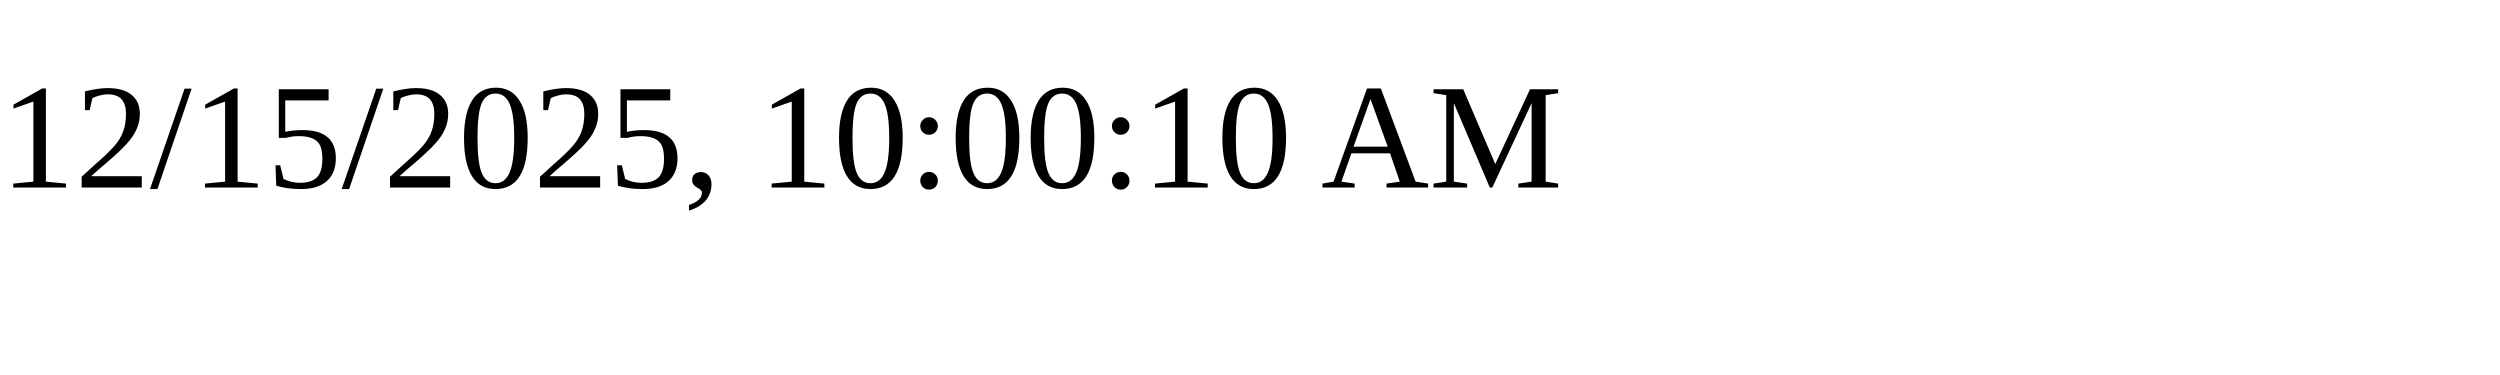
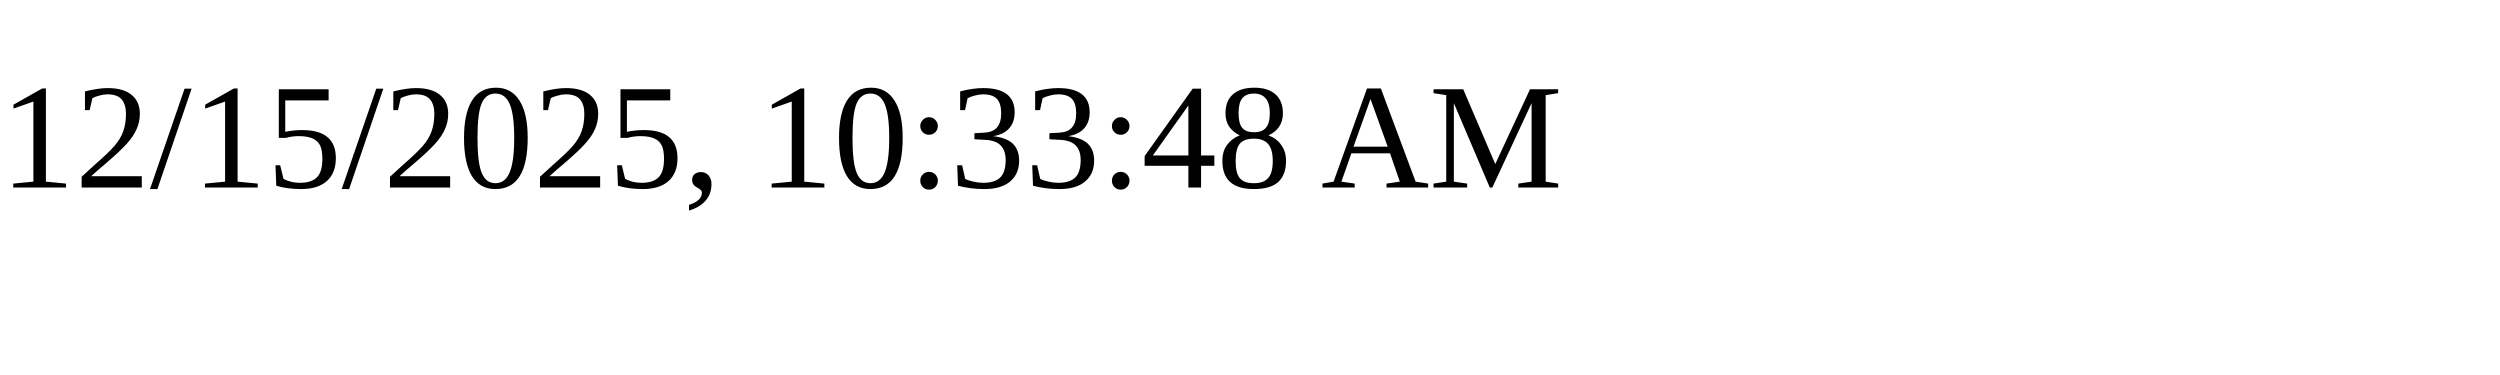
<svg xmlns="http://www.w3.org/2000/svg" height="30" width="200">
-   <text x="0" y="15">12/15/2025, 10:00:10 AM</text>
+   <text x="0" y="15">12/15/2025, 10:33:48 AM</text>
</svg>
